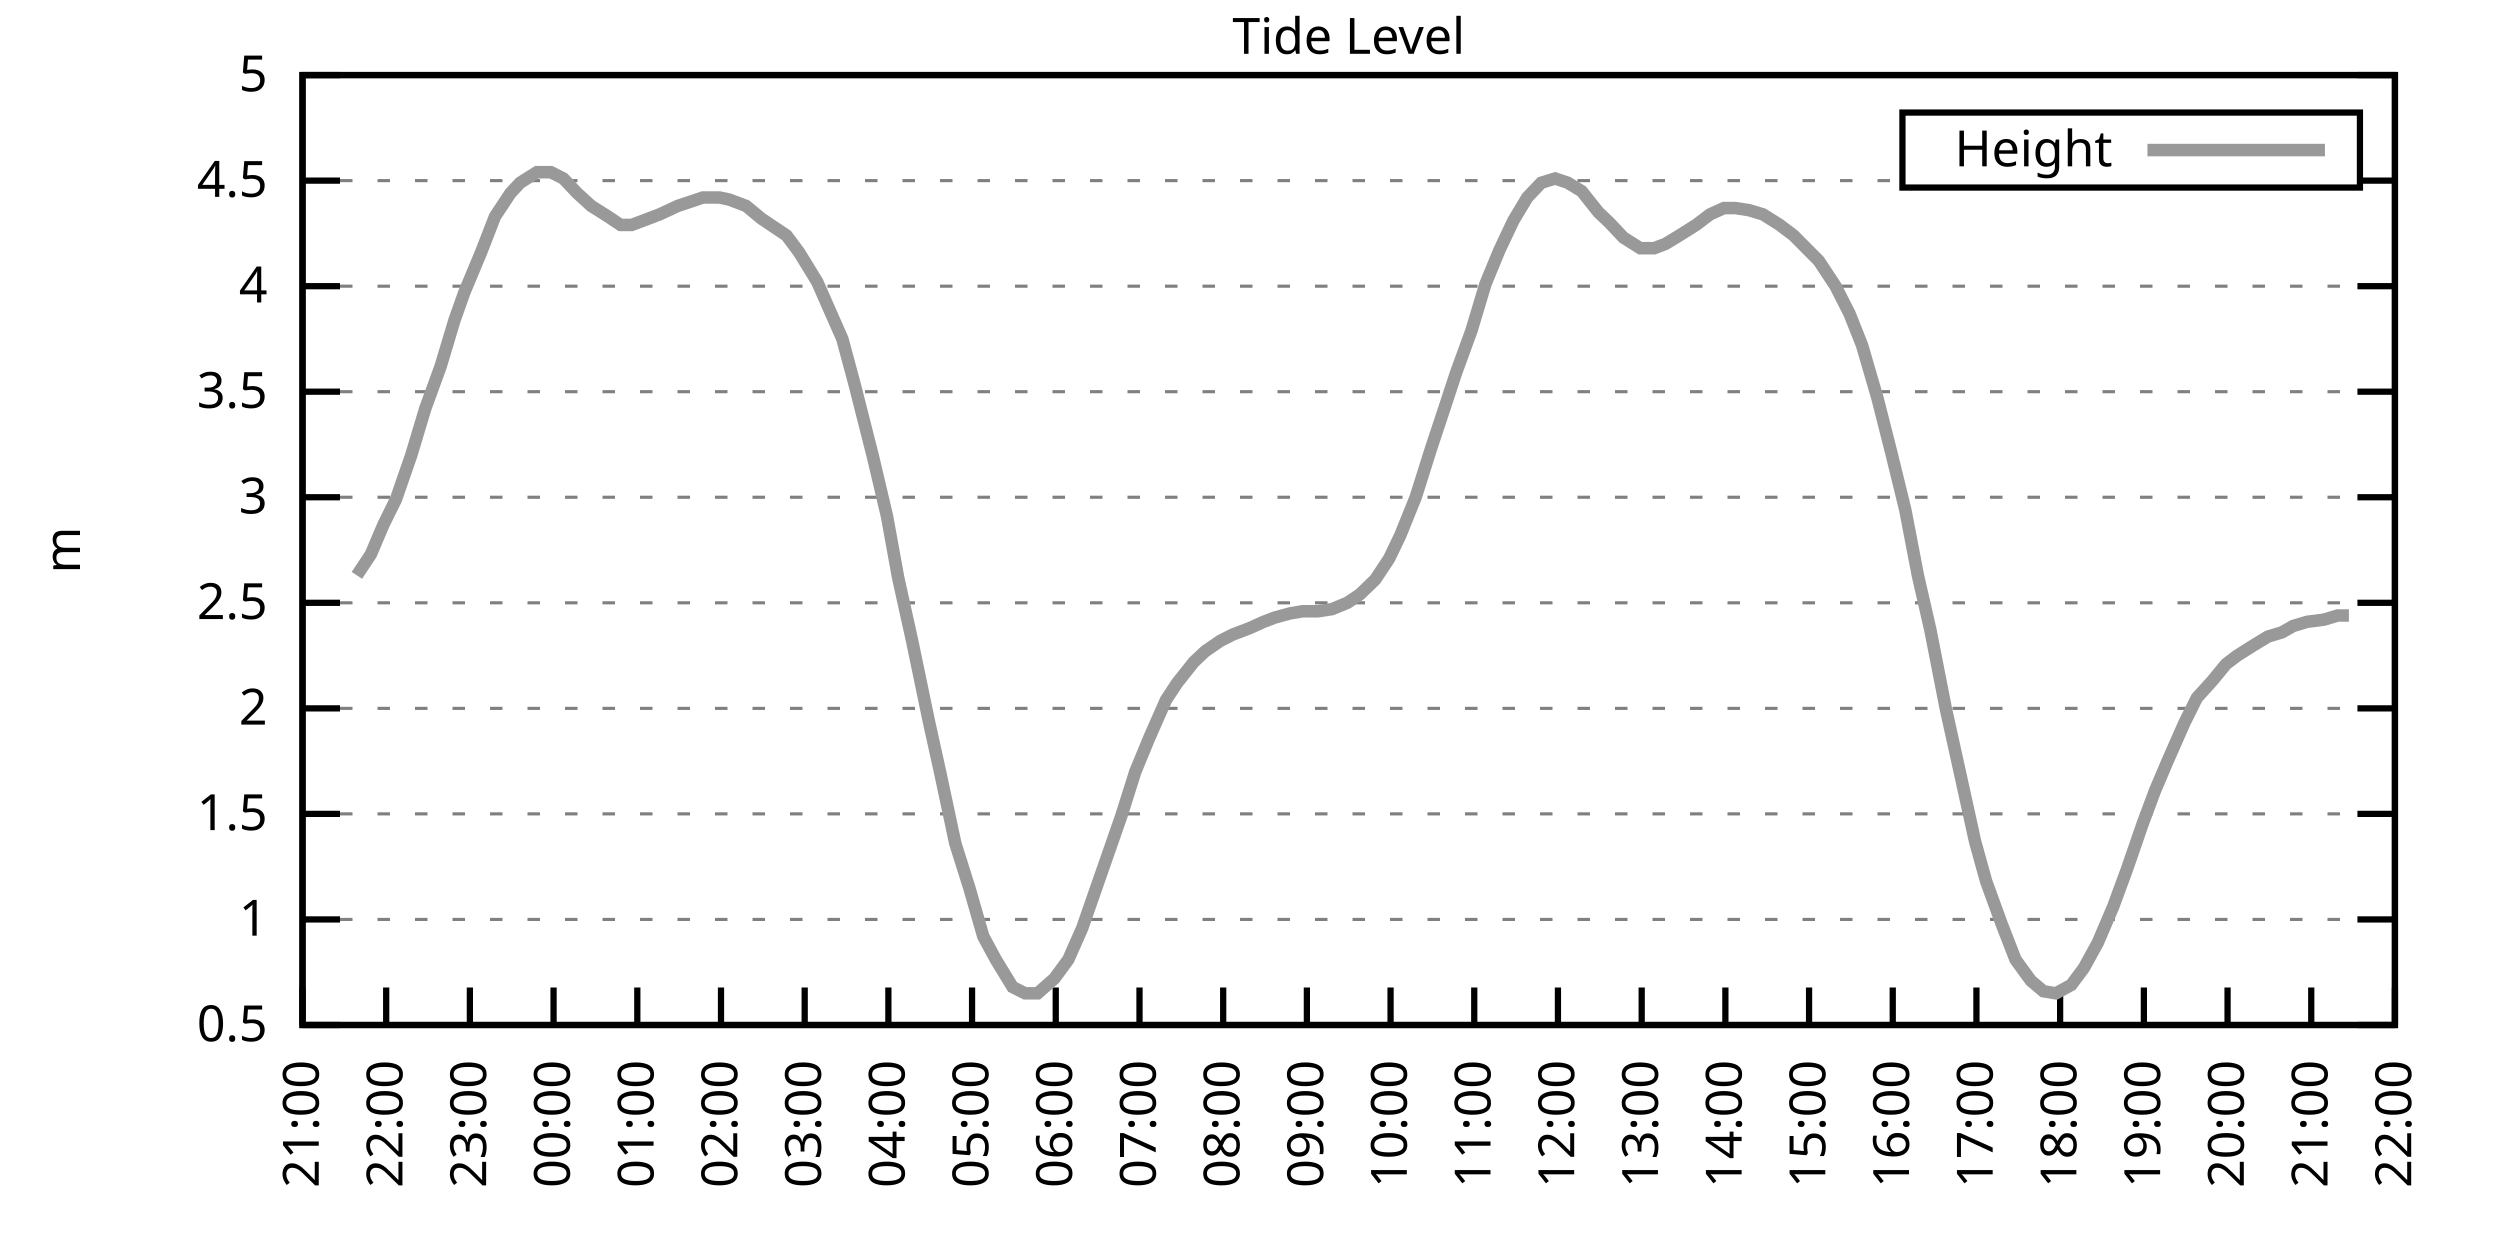
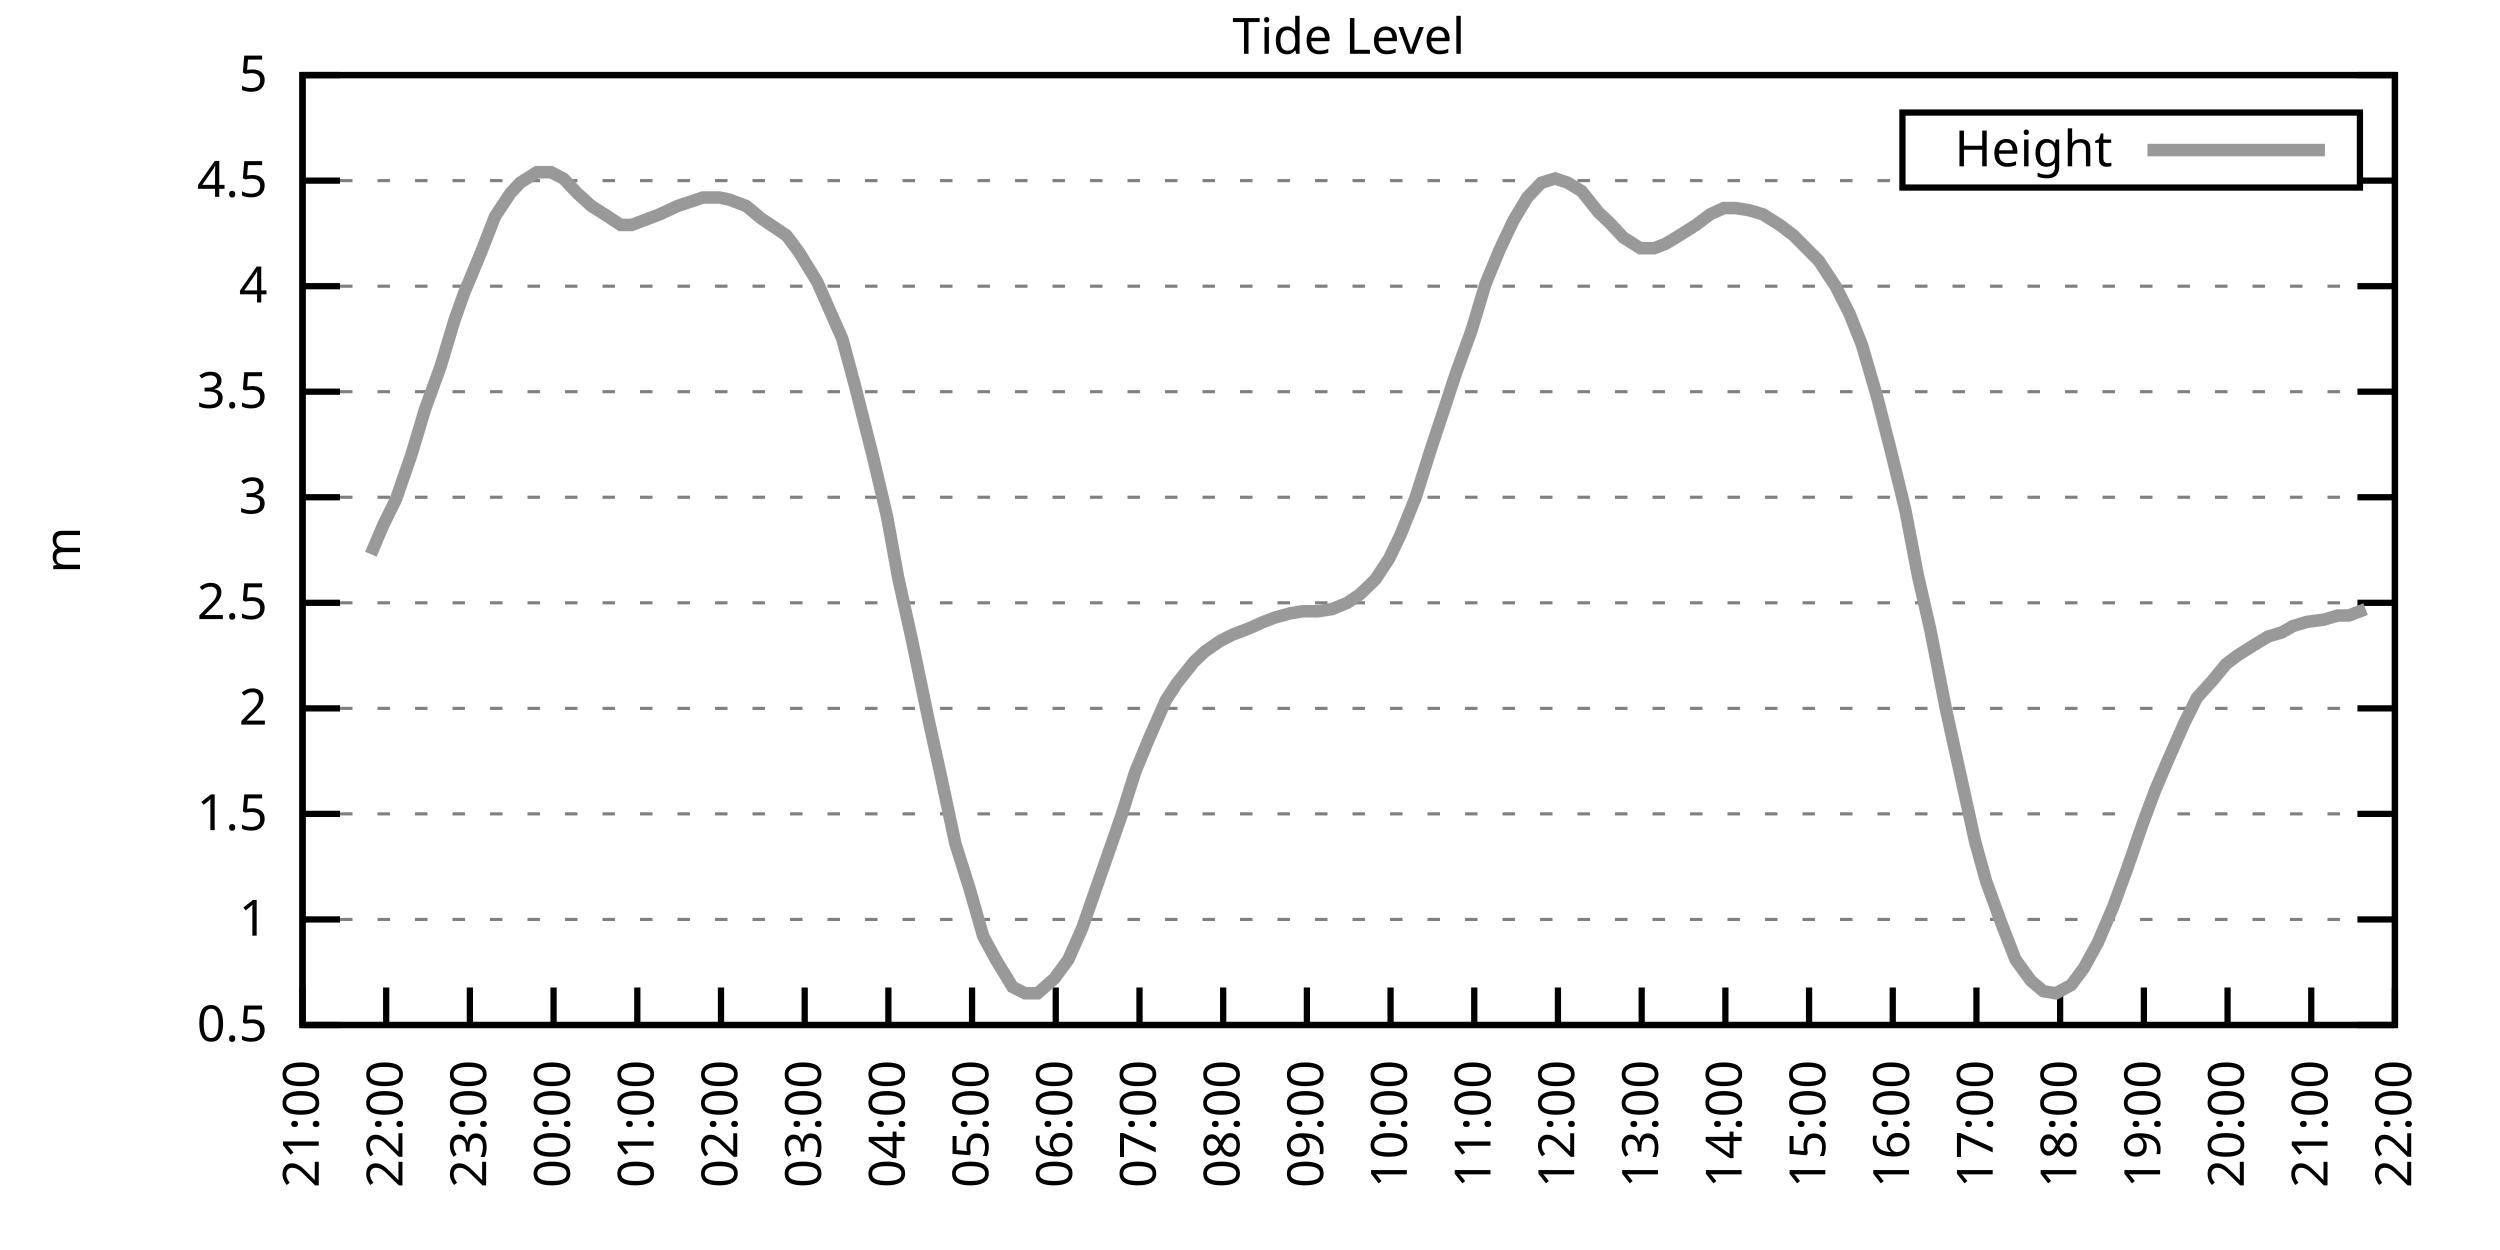
<svg xmlns="http://www.w3.org/2000/svg" xmlns:xlink="http://www.w3.org/1999/xlink" width="400" height="200" viewBox="0 0 400 200">
  <g id="gnuplot_canvas">
    <rect x="0" y="0" width="400" height="200" fill="none" />
    <defs>
      <circle id="gpDot" r="0.5" stroke-width="0.5" stroke="currentColor" />
      <path id="gpPt0" stroke-width="0.333" stroke="currentColor" d="M-1,0 h2 M0,-1 v2" />
      <path id="gpPt1" stroke-width="0.333" stroke="currentColor" d="M-1,-1 L1,1 M1,-1 L-1,1" />
      <path id="gpPt2" stroke-width="0.333" stroke="currentColor" d="M-1,0 L1,0 M0,-1 L0,1 M-1,-1 L1,1 M-1,1 L1,-1" />
      <rect id="gpPt3" stroke-width="0.333" stroke="currentColor" x="-1" y="-1" width="2" height="2" />
      <rect id="gpPt4" stroke-width="0.333" stroke="currentColor" fill="currentColor" x="-1" y="-1" width="2" height="2" />
      <circle id="gpPt5" stroke-width="0.333" stroke="currentColor" cx="0" cy="0" r="1" />
      <use xlink:href="#gpPt5" id="gpPt6" fill="currentColor" stroke="none" />
      <path id="gpPt7" stroke-width="0.333" stroke="currentColor" d="M0,-1.33 L-1.33,0.67 L1.33,0.67 z" />
      <use xlink:href="#gpPt7" id="gpPt8" fill="currentColor" stroke="none" />
      <use xlink:href="#gpPt7" id="gpPt9" stroke="currentColor" transform="rotate(180)" />
      <use xlink:href="#gpPt9" id="gpPt10" fill="currentColor" stroke="none" />
      <use xlink:href="#gpPt3" id="gpPt11" stroke="currentColor" transform="rotate(45)" />
      <use xlink:href="#gpPt11" id="gpPt12" fill="currentColor" stroke="none" />
      <path id="gpPt13" stroke-width="0.333" stroke="currentColor" d="M0,1.330 L1.265,0.411 L0.782,-1.067 L-0.782,-1.076 L-1.265,0.411 z" />
      <use xlink:href="#gpPt13" id="gpPt14" fill="currentColor" stroke="none" />
      <filter id="textbox" filterUnits="objectBoundingBox" x="0" y="0" height="1" width="1">
        <feFlood flood-color="white" flood-opacity="1" result="bgnd" />
        <feComposite in="SourceGraphic" in2="bgnd" operator="atop" />
      </filter>
      <filter id="greybox" filterUnits="objectBoundingBox" x="0" y="0" height="1" width="1">
        <feFlood flood-color="lightgrey" flood-opacity="1" result="grey" />
        <feComposite in="SourceGraphic" in2="grey" operator="atop" />
      </filter>
    </defs>
    <g fill="none" color="white" stroke="currentColor" stroke-width="1.00" stroke-linecap="butt" stroke-linejoin="miter">
</g>
    <g fill="none" color="black" stroke="currentColor" stroke-width="1.00" stroke-linecap="butt" stroke-linejoin="miter">
      <g stroke="none" shape-rendering="crispEdges">
        <polygon fill="rgb(255, 255, 255)" points="48.40,164.00 383.18,164.00 383.18,12.02 48.40,12.02 " />
      </g>
    </g>
    <g fill="none" color="black" stroke="currentColor" stroke-width="1.00" stroke-linecap="butt" stroke-linejoin="miter">
</g>
    <g fill="none" color="black" stroke="black" stroke-width="0.50" stroke-linecap="butt" stroke-linejoin="miter">
</g>
    <g fill="none" color="gray" stroke="currentColor" stroke-width="0.50" stroke-linecap="butt" stroke-linejoin="miter">
      <path stroke="gray" stroke-dasharray="2,4" class="gridline" d="M48.40,164.00 L383.19,164.00  " />
    </g>
    <g fill="none" color="gray" stroke="gray" stroke-width="1.00" stroke-linecap="butt" stroke-linejoin="miter">
</g>
    <g fill="none" color="black" stroke="currentColor" stroke-width="1.00" stroke-linecap="butt" stroke-linejoin="miter">
      <path stroke="black" d="M48.40,164.00 L54.40,164.00 M383.19,164.00 L377.19,164.00  " />
      <g transform="translate(42.80,166.60)" stroke="none" fill="black" font-family="Sans" font-size="8.00" text-anchor="end">
        <text>
          <tspan font-family="Sans"> 0.5</tspan>
        </text>
      </g>
    </g>
    <g fill="none" color="black" stroke="currentColor" stroke-width="1.00" stroke-linecap="butt" stroke-linejoin="miter">
</g>
    <g fill="none" color="black" stroke="black" stroke-width="0.50" stroke-linecap="butt" stroke-linejoin="miter">
</g>
    <g fill="none" color="gray" stroke="currentColor" stroke-width="0.50" stroke-linecap="butt" stroke-linejoin="miter">
      <path stroke="gray" stroke-dasharray="2,4" class="gridline" d="M48.40,147.11 L383.19,147.11  " />
    </g>
    <g fill="none" color="gray" stroke="gray" stroke-width="1.00" stroke-linecap="butt" stroke-linejoin="miter">
</g>
    <g fill="none" color="black" stroke="currentColor" stroke-width="1.00" stroke-linecap="butt" stroke-linejoin="miter">
      <path stroke="black" d="M48.40,147.11 L54.40,147.11 M383.19,147.11 L377.19,147.11  " />
      <g transform="translate(42.80,149.71)" stroke="none" fill="black" font-family="Sans" font-size="8.00" text-anchor="end">
        <text>
          <tspan font-family="Sans"> 1</tspan>
        </text>
      </g>
    </g>
    <g fill="none" color="black" stroke="currentColor" stroke-width="1.00" stroke-linecap="butt" stroke-linejoin="miter">
</g>
    <g fill="none" color="black" stroke="black" stroke-width="0.50" stroke-linecap="butt" stroke-linejoin="miter">
</g>
    <g fill="none" color="gray" stroke="currentColor" stroke-width="0.50" stroke-linecap="butt" stroke-linejoin="miter">
      <path stroke="gray" stroke-dasharray="2,4" class="gridline" d="M48.40,130.22 L383.19,130.22  " />
    </g>
    <g fill="none" color="gray" stroke="gray" stroke-width="1.00" stroke-linecap="butt" stroke-linejoin="miter">
</g>
    <g fill="none" color="black" stroke="currentColor" stroke-width="1.00" stroke-linecap="butt" stroke-linejoin="miter">
      <path stroke="black" d="M48.40,130.22 L54.40,130.22 M383.19,130.22 L377.19,130.22  " />
      <g transform="translate(42.80,132.82)" stroke="none" fill="black" font-family="Sans" font-size="8.00" text-anchor="end">
        <text>
          <tspan font-family="Sans"> 1.5</tspan>
        </text>
      </g>
    </g>
    <g fill="none" color="black" stroke="currentColor" stroke-width="1.00" stroke-linecap="butt" stroke-linejoin="miter">
</g>
    <g fill="none" color="black" stroke="black" stroke-width="0.50" stroke-linecap="butt" stroke-linejoin="miter">
</g>
    <g fill="none" color="gray" stroke="currentColor" stroke-width="0.50" stroke-linecap="butt" stroke-linejoin="miter">
      <path stroke="gray" stroke-dasharray="2,4" class="gridline" d="M48.40,113.34 L383.19,113.34  " />
    </g>
    <g fill="none" color="gray" stroke="gray" stroke-width="1.00" stroke-linecap="butt" stroke-linejoin="miter">
</g>
    <g fill="none" color="black" stroke="currentColor" stroke-width="1.00" stroke-linecap="butt" stroke-linejoin="miter">
      <path stroke="black" d="M48.40,113.34 L54.40,113.34 M383.19,113.34 L377.19,113.34  " />
      <g transform="translate(42.80,115.94)" stroke="none" fill="black" font-family="Sans" font-size="8.00" text-anchor="end">
        <text>
          <tspan font-family="Sans"> 2</tspan>
        </text>
      </g>
    </g>
    <g fill="none" color="black" stroke="currentColor" stroke-width="1.00" stroke-linecap="butt" stroke-linejoin="miter">
</g>
    <g fill="none" color="black" stroke="black" stroke-width="0.50" stroke-linecap="butt" stroke-linejoin="miter">
</g>
    <g fill="none" color="gray" stroke="currentColor" stroke-width="0.50" stroke-linecap="butt" stroke-linejoin="miter">
      <path stroke="gray" stroke-dasharray="2,4" class="gridline" d="M48.40,96.45 L383.19,96.45  " />
    </g>
    <g fill="none" color="gray" stroke="gray" stroke-width="1.00" stroke-linecap="butt" stroke-linejoin="miter">
</g>
    <g fill="none" color="black" stroke="currentColor" stroke-width="1.00" stroke-linecap="butt" stroke-linejoin="miter">
      <path stroke="black" d="M48.40,96.45 L54.40,96.45 M383.19,96.45 L377.19,96.45  " />
      <g transform="translate(42.80,99.05)" stroke="none" fill="black" font-family="Sans" font-size="8.00" text-anchor="end">
        <text>
          <tspan font-family="Sans"> 2.5</tspan>
        </text>
      </g>
    </g>
    <g fill="none" color="black" stroke="currentColor" stroke-width="1.00" stroke-linecap="butt" stroke-linejoin="miter">
</g>
    <g fill="none" color="black" stroke="black" stroke-width="0.50" stroke-linecap="butt" stroke-linejoin="miter">
</g>
    <g fill="none" color="gray" stroke="currentColor" stroke-width="0.50" stroke-linecap="butt" stroke-linejoin="miter">
      <path stroke="gray" stroke-dasharray="2,4" class="gridline" d="M48.40,79.56 L383.19,79.56  " />
    </g>
    <g fill="none" color="gray" stroke="gray" stroke-width="1.00" stroke-linecap="butt" stroke-linejoin="miter">
</g>
    <g fill="none" color="black" stroke="currentColor" stroke-width="1.00" stroke-linecap="butt" stroke-linejoin="miter">
      <path stroke="black" d="M48.40,79.56 L54.40,79.56 M383.19,79.56 L377.19,79.56  " />
      <g transform="translate(42.80,82.16)" stroke="none" fill="black" font-family="Sans" font-size="8.00" text-anchor="end">
        <text>
          <tspan font-family="Sans"> 3</tspan>
        </text>
      </g>
    </g>
    <g fill="none" color="black" stroke="currentColor" stroke-width="1.00" stroke-linecap="butt" stroke-linejoin="miter">
</g>
    <g fill="none" color="black" stroke="black" stroke-width="0.50" stroke-linecap="butt" stroke-linejoin="miter">
</g>
    <g fill="none" color="gray" stroke="currentColor" stroke-width="0.50" stroke-linecap="butt" stroke-linejoin="miter">
      <path stroke="gray" stroke-dasharray="2,4" class="gridline" d="M48.40,62.67 L383.19,62.67  " />
    </g>
    <g fill="none" color="gray" stroke="gray" stroke-width="1.00" stroke-linecap="butt" stroke-linejoin="miter">
</g>
    <g fill="none" color="black" stroke="currentColor" stroke-width="1.00" stroke-linecap="butt" stroke-linejoin="miter">
      <path stroke="black" d="M48.40,62.67 L54.40,62.67 M383.19,62.67 L377.19,62.67  " />
      <g transform="translate(42.80,65.27)" stroke="none" fill="black" font-family="Sans" font-size="8.00" text-anchor="end">
        <text>
          <tspan font-family="Sans"> 3.5</tspan>
        </text>
      </g>
    </g>
    <g fill="none" color="black" stroke="currentColor" stroke-width="1.00" stroke-linecap="butt" stroke-linejoin="miter">
</g>
    <g fill="none" color="black" stroke="black" stroke-width="0.50" stroke-linecap="butt" stroke-linejoin="miter">
</g>
    <g fill="none" color="gray" stroke="currentColor" stroke-width="0.50" stroke-linecap="butt" stroke-linejoin="miter">
      <path stroke="gray" stroke-dasharray="2,4" class="gridline" d="M48.40,45.79 L383.19,45.79  " />
    </g>
    <g fill="none" color="gray" stroke="gray" stroke-width="1.00" stroke-linecap="butt" stroke-linejoin="miter">
</g>
    <g fill="none" color="black" stroke="currentColor" stroke-width="1.00" stroke-linecap="butt" stroke-linejoin="miter">
      <path stroke="black" d="M48.40,45.79 L54.40,45.79 M383.19,45.79 L377.19,45.79  " />
      <g transform="translate(42.80,48.39)" stroke="none" fill="black" font-family="Sans" font-size="8.00" text-anchor="end">
        <text>
          <tspan font-family="Sans"> 4</tspan>
        </text>
      </g>
    </g>
    <g fill="none" color="black" stroke="currentColor" stroke-width="1.00" stroke-linecap="butt" stroke-linejoin="miter">
</g>
    <g fill="none" color="black" stroke="black" stroke-width="0.50" stroke-linecap="butt" stroke-linejoin="miter">
</g>
    <g fill="none" color="gray" stroke="currentColor" stroke-width="0.50" stroke-linecap="butt" stroke-linejoin="miter">
      <path stroke="gray" stroke-dasharray="2,4" class="gridline" d="M48.40,28.90 L304.39,28.90 M377.59,28.90 L383.19,28.90  " />
    </g>
    <g fill="none" color="gray" stroke="gray" stroke-width="1.00" stroke-linecap="butt" stroke-linejoin="miter">
</g>
    <g fill="none" color="black" stroke="currentColor" stroke-width="1.00" stroke-linecap="butt" stroke-linejoin="miter">
      <path stroke="black" d="M48.40,28.90 L54.40,28.90 M383.19,28.90 L377.19,28.90  " />
      <g transform="translate(42.80,31.50)" stroke="none" fill="black" font-family="Sans" font-size="8.00" text-anchor="end">
        <text>
          <tspan font-family="Sans"> 4.5</tspan>
        </text>
      </g>
    </g>
    <g fill="none" color="black" stroke="currentColor" stroke-width="1.00" stroke-linecap="butt" stroke-linejoin="miter">
</g>
    <g fill="none" color="black" stroke="black" stroke-width="0.50" stroke-linecap="butt" stroke-linejoin="miter">
</g>
    <g fill="none" color="gray" stroke="currentColor" stroke-width="0.50" stroke-linecap="butt" stroke-linejoin="miter">
      <path stroke="gray" stroke-dasharray="2,4" class="gridline" d="M48.40,12.01 L383.19,12.01  " />
    </g>
    <g fill="none" color="gray" stroke="gray" stroke-width="1.00" stroke-linecap="butt" stroke-linejoin="miter">
</g>
    <g fill="none" color="black" stroke="currentColor" stroke-width="1.00" stroke-linecap="butt" stroke-linejoin="miter">
      <path stroke="black" d="M48.40,12.01 L54.40,12.01 M383.19,12.01 L377.19,12.01  " />
      <g transform="translate(42.80,14.61)" stroke="none" fill="black" font-family="Sans" font-size="8.00" text-anchor="end">
        <text>
          <tspan font-family="Sans"> 5</tspan>
        </text>
      </g>
    </g>
    <g fill="none" color="black" stroke="currentColor" stroke-width="1.00" stroke-linecap="butt" stroke-linejoin="miter">
      <path stroke="black" d="M48.40,164.00 L48.40,158.00  " />
      <g transform="translate(51.00,169.60) rotate(270.00)" stroke="none" fill="black" font-family="Sans" font-size="8.00" text-anchor="end">
        <text>
          <tspan font-family="Sans">21:00</tspan>
        </text>
      </g>
    </g>
    <g fill="none" color="black" stroke="currentColor" stroke-width="1.00" stroke-linecap="butt" stroke-linejoin="miter">
      <path stroke="black" d="M61.79,164.00 L61.79,158.00  " />
      <g transform="translate(64.39,169.60) rotate(270.00)" stroke="none" fill="black" font-family="Sans" font-size="8.00" text-anchor="end">
        <text>
          <tspan font-family="Sans">22:00</tspan>
        </text>
      </g>
    </g>
    <g fill="none" color="black" stroke="currentColor" stroke-width="1.00" stroke-linecap="butt" stroke-linejoin="miter">
      <path stroke="black" d="M75.18,164.00 L75.18,158.00  " />
      <g transform="translate(77.78,169.60) rotate(270.00)" stroke="none" fill="black" font-family="Sans" font-size="8.00" text-anchor="end">
        <text>
          <tspan font-family="Sans">23:00</tspan>
        </text>
      </g>
    </g>
    <g fill="none" color="black" stroke="currentColor" stroke-width="1.00" stroke-linecap="butt" stroke-linejoin="miter">
      <path stroke="black" d="M88.57,164.00 L88.57,158.00  " />
      <g transform="translate(91.17,169.60) rotate(270.00)" stroke="none" fill="black" font-family="Sans" font-size="8.00" text-anchor="end">
        <text>
          <tspan font-family="Sans">00:00</tspan>
        </text>
      </g>
    </g>
    <g fill="none" color="black" stroke="currentColor" stroke-width="1.00" stroke-linecap="butt" stroke-linejoin="miter">
      <path stroke="black" d="M101.97,164.00 L101.97,158.00  " />
      <g transform="translate(104.57,169.60) rotate(270.00)" stroke="none" fill="black" font-family="Sans" font-size="8.00" text-anchor="end">
        <text>
          <tspan font-family="Sans">01:00</tspan>
        </text>
      </g>
    </g>
    <g fill="none" color="black" stroke="currentColor" stroke-width="1.00" stroke-linecap="butt" stroke-linejoin="miter">
      <path stroke="black" d="M115.36,164.00 L115.36,158.00  " />
      <g transform="translate(117.96,169.60) rotate(270.00)" stroke="none" fill="black" font-family="Sans" font-size="8.00" text-anchor="end">
        <text>
          <tspan font-family="Sans">02:00</tspan>
        </text>
      </g>
    </g>
    <g fill="none" color="black" stroke="currentColor" stroke-width="1.00" stroke-linecap="butt" stroke-linejoin="miter">
      <path stroke="black" d="M128.75,164.00 L128.75,158.00  " />
      <g transform="translate(131.35,169.60) rotate(270.00)" stroke="none" fill="black" font-family="Sans" font-size="8.00" text-anchor="end">
        <text>
          <tspan font-family="Sans">03:00</tspan>
        </text>
      </g>
    </g>
    <g fill="none" color="black" stroke="currentColor" stroke-width="1.00" stroke-linecap="butt" stroke-linejoin="miter">
      <path stroke="black" d="M142.14,164.00 L142.14,158.00  " />
      <g transform="translate(144.74,169.60) rotate(270.00)" stroke="none" fill="black" font-family="Sans" font-size="8.00" text-anchor="end">
        <text>
          <tspan font-family="Sans">04:00</tspan>
        </text>
      </g>
    </g>
    <g fill="none" color="black" stroke="currentColor" stroke-width="1.00" stroke-linecap="butt" stroke-linejoin="miter">
      <path stroke="black" d="M155.53,164.00 L155.53,158.00  " />
      <g transform="translate(158.13,169.60) rotate(270.00)" stroke="none" fill="black" font-family="Sans" font-size="8.00" text-anchor="end">
        <text>
          <tspan font-family="Sans">05:00</tspan>
        </text>
      </g>
    </g>
    <g fill="none" color="black" stroke="currentColor" stroke-width="1.00" stroke-linecap="butt" stroke-linejoin="miter">
      <path stroke="black" d="M168.92,164.00 L168.92,158.00  " />
      <g transform="translate(171.52,169.60) rotate(270.00)" stroke="none" fill="black" font-family="Sans" font-size="8.00" text-anchor="end">
        <text>
          <tspan font-family="Sans">06:00</tspan>
        </text>
      </g>
    </g>
    <g fill="none" color="black" stroke="currentColor" stroke-width="1.00" stroke-linecap="butt" stroke-linejoin="miter">
      <path stroke="black" d="M182.32,164.00 L182.32,158.00  " />
      <g transform="translate(184.92,169.60) rotate(270.00)" stroke="none" fill="black" font-family="Sans" font-size="8.00" text-anchor="end">
        <text>
          <tspan font-family="Sans">07:00</tspan>
        </text>
      </g>
    </g>
    <g fill="none" color="black" stroke="currentColor" stroke-width="1.00" stroke-linecap="butt" stroke-linejoin="miter">
      <path stroke="black" d="M195.71,164.00 L195.71,158.00  " />
      <g transform="translate(198.31,169.60) rotate(270.00)" stroke="none" fill="black" font-family="Sans" font-size="8.00" text-anchor="end">
        <text>
          <tspan font-family="Sans">08:00</tspan>
        </text>
      </g>
    </g>
    <g fill="none" color="black" stroke="currentColor" stroke-width="1.00" stroke-linecap="butt" stroke-linejoin="miter">
      <path stroke="black" d="M209.10,164.00 L209.10,158.00  " />
      <g transform="translate(211.70,169.60) rotate(270.00)" stroke="none" fill="black" font-family="Sans" font-size="8.00" text-anchor="end">
        <text>
          <tspan font-family="Sans">09:00</tspan>
        </text>
      </g>
    </g>
    <g fill="none" color="black" stroke="currentColor" stroke-width="1.00" stroke-linecap="butt" stroke-linejoin="miter">
      <path stroke="black" d="M222.49,164.00 L222.49,158.00  " />
      <g transform="translate(225.09,169.60) rotate(270.00)" stroke="none" fill="black" font-family="Sans" font-size="8.00" text-anchor="end">
        <text>
          <tspan font-family="Sans">10:00</tspan>
        </text>
      </g>
    </g>
    <g fill="none" color="black" stroke="currentColor" stroke-width="1.00" stroke-linecap="butt" stroke-linejoin="miter">
      <path stroke="black" d="M235.88,164.00 L235.88,158.00  " />
      <g transform="translate(238.48,169.60) rotate(270.00)" stroke="none" fill="black" font-family="Sans" font-size="8.00" text-anchor="end">
        <text>
          <tspan font-family="Sans">11:00</tspan>
        </text>
      </g>
    </g>
    <g fill="none" color="black" stroke="currentColor" stroke-width="1.00" stroke-linecap="butt" stroke-linejoin="miter">
      <path stroke="black" d="M249.27,164.00 L249.27,158.00  " />
      <g transform="translate(251.87,169.60) rotate(270.00)" stroke="none" fill="black" font-family="Sans" font-size="8.00" text-anchor="end">
        <text>
          <tspan font-family="Sans">12:00</tspan>
        </text>
      </g>
    </g>
    <g fill="none" color="black" stroke="currentColor" stroke-width="1.00" stroke-linecap="butt" stroke-linejoin="miter">
      <path stroke="black" d="M262.67,164.00 L262.67,158.00  " />
      <g transform="translate(265.27,169.60) rotate(270.00)" stroke="none" fill="black" font-family="Sans" font-size="8.00" text-anchor="end">
        <text>
          <tspan font-family="Sans">13:00</tspan>
        </text>
      </g>
    </g>
    <g fill="none" color="black" stroke="currentColor" stroke-width="1.00" stroke-linecap="butt" stroke-linejoin="miter">
      <path stroke="black" d="M276.06,164.00 L276.06,158.00  " />
      <g transform="translate(278.66,169.60) rotate(270.00)" stroke="none" fill="black" font-family="Sans" font-size="8.00" text-anchor="end">
        <text>
          <tspan font-family="Sans">14:00</tspan>
        </text>
      </g>
    </g>
    <g fill="none" color="black" stroke="currentColor" stroke-width="1.00" stroke-linecap="butt" stroke-linejoin="miter">
      <path stroke="black" d="M289.45,164.00 L289.45,158.00  " />
      <g transform="translate(292.05,169.60) rotate(270.00)" stroke="none" fill="black" font-family="Sans" font-size="8.00" text-anchor="end">
        <text>
          <tspan font-family="Sans">15:00</tspan>
        </text>
      </g>
    </g>
    <g fill="none" color="black" stroke="currentColor" stroke-width="1.00" stroke-linecap="butt" stroke-linejoin="miter">
      <path stroke="black" d="M302.84,164.00 L302.84,158.00  " />
      <g transform="translate(305.44,169.60) rotate(270.00)" stroke="none" fill="black" font-family="Sans" font-size="8.00" text-anchor="end">
        <text>
          <tspan font-family="Sans">16:00</tspan>
        </text>
      </g>
    </g>
    <g fill="none" color="black" stroke="currentColor" stroke-width="1.00" stroke-linecap="butt" stroke-linejoin="miter">
      <path stroke="black" d="M316.23,164.00 L316.23,158.00  " />
      <g transform="translate(318.83,169.60) rotate(270.00)" stroke="none" fill="black" font-family="Sans" font-size="8.00" text-anchor="end">
        <text>
          <tspan font-family="Sans">17:00</tspan>
        </text>
      </g>
    </g>
    <g fill="none" color="black" stroke="currentColor" stroke-width="1.00" stroke-linecap="butt" stroke-linejoin="miter">
      <path stroke="black" d="M329.62,164.00 L329.62,158.00  " />
      <g transform="translate(332.22,169.60) rotate(270.00)" stroke="none" fill="black" font-family="Sans" font-size="8.00" text-anchor="end">
        <text>
          <tspan font-family="Sans">18:00</tspan>
        </text>
      </g>
    </g>
    <g fill="none" color="black" stroke="currentColor" stroke-width="1.00" stroke-linecap="butt" stroke-linejoin="miter">
      <path stroke="black" d="M343.02,164.00 L343.02,158.00  " />
      <g transform="translate(345.62,169.60) rotate(270.00)" stroke="none" fill="black" font-family="Sans" font-size="8.00" text-anchor="end">
        <text>
          <tspan font-family="Sans">19:00</tspan>
        </text>
      </g>
    </g>
    <g fill="none" color="black" stroke="currentColor" stroke-width="1.00" stroke-linecap="butt" stroke-linejoin="miter">
      <path stroke="black" d="M356.41,164.00 L356.41,158.00  " />
      <g transform="translate(359.01,169.60) rotate(270.00)" stroke="none" fill="black" font-family="Sans" font-size="8.00" text-anchor="end">
        <text>
          <tspan font-family="Sans">20:00</tspan>
        </text>
      </g>
    </g>
    <g fill="none" color="black" stroke="currentColor" stroke-width="1.00" stroke-linecap="butt" stroke-linejoin="miter">
      <path stroke="black" d="M369.80,164.00 L369.80,158.00  " />
      <g transform="translate(372.40,169.60) rotate(270.00)" stroke="none" fill="black" font-family="Sans" font-size="8.00" text-anchor="end">
        <text>
          <tspan font-family="Sans">21:00</tspan>
        </text>
      </g>
    </g>
    <g fill="none" color="black" stroke="currentColor" stroke-width="1.00" stroke-linecap="butt" stroke-linejoin="miter">
      <path stroke="black" d="M383.19,164.00 L383.19,158.00  " />
      <g transform="translate(385.79,169.60) rotate(270.00)" stroke="none" fill="black" font-family="Sans" font-size="8.00" text-anchor="end">
        <text>
          <tspan font-family="Sans">22:00</tspan>
        </text>
      </g>
    </g>
    <g fill="none" color="black" stroke="currentColor" stroke-width="1.00" stroke-linecap="butt" stroke-linejoin="miter">
</g>
    <g fill="none" color="black" stroke="currentColor" stroke-width="1.00" stroke-linecap="butt" stroke-linejoin="miter">
      <path stroke="black" d="M48.40,12.01 L48.40,164.00 L383.19,164.00 L383.19,12.01 L48.40,12.01 Z  " />
    </g>
    <g fill="none" color="black" stroke="currentColor" stroke-width="1.00" stroke-linecap="butt" stroke-linejoin="miter">
</g>
    <g fill="none" color="black" stroke="currentColor" stroke-width="1.00" stroke-linecap="butt" stroke-linejoin="miter">
      <path stroke="black" d="M304.39,30.01 L304.39,18.01 L377.59,18.01 L377.59,30.01 L304.39,30.01 Z  " />
    </g>
    <g id="Tide_level_plot_1">
      <g fill="none" color="white" stroke="black" stroke-width="2.00" stroke-linecap="butt" stroke-linejoin="miter">
</g>
      <g fill="none" color="black" stroke="currentColor" stroke-width="2.00" stroke-linecap="butt" stroke-linejoin="miter">
        <g transform="translate(337.99,26.61)" stroke="none" fill="black" font-family="Sans" font-size="8.00" text-anchor="end">
          <text>
            <tspan font-family="Sans">Height</tspan>
          </text>
        </g>
      </g>
      <g fill="none" color="black" stroke="currentColor" stroke-width="2.00" stroke-linecap="butt" stroke-linejoin="miter">
-         <path stroke="rgb(153, 153, 153)" d="M343.59,24.01 L371.99,24.01 M57.10,92.06 L59.34,88.68 L61.35,83.95 L63.35,79.90 L65.81,72.81 L68.04,65.38   L70.50,58.62 L72.73,51.19 L74.29,46.80 L76.97,40.38 L79.20,34.64 L81.66,30.92 L83.22,29.24 L85.90,27.55   L88.13,27.55 L90.14,28.56 L92.37,30.92 L94.60,32.95 L97.28,34.64 L99.29,35.99 L101.07,35.99 L103.75,34.98   L105.54,34.30 L108.44,32.95 L110.45,32.28 L112.46,31.60 L115.13,31.60 L116.70,31.94 L119.38,32.95 L121.83,34.98   L123.84,36.33 L125.85,37.68 L127.86,40.38 L130.76,45.11 L132.99,50.18 L134.78,54.23 L136.78,61.66 L139.69,73.14   L141.92,82.60 L143.70,92.40 L145.94,102.53 L148.61,115.36 L150.40,123.47 L152.85,134.95 L155.09,142.05 L157.32,149.81   L159.33,153.53 L162.01,157.92 L164.01,158.93 L166.02,158.93 L168.70,156.57 L170.93,153.53 L173.17,148.46 L175.40,142.05   L177.41,136.30 L179.41,130.56 L181.65,123.47 L183.88,118.07 L186.56,111.99 L188.34,109.28 L191.02,105.91 L192.81,104.22   L195.26,102.53 L197.27,101.52 L199.95,100.50 L202.18,99.49 L203.97,98.81 L206.42,98.14 L208.43,97.80 L210.88,97.80   L213.12,97.46 L215.57,96.45 L217.58,95.10 L220.04,92.73 L222.27,89.36 L224.05,85.64 L226.51,79.56 L228.96,71.79   L231.20,65.04 L232.98,59.63 L235.44,52.88 L237.67,45.45 L239.90,40.04 L242.13,35.32 L244.36,31.60 L246.60,29.24   L248.83,28.56 L250.84,29.24 L253.07,30.59 L255.75,33.96 L257.53,35.65 L259.76,38.02 L262.44,39.71 L264.67,39.71   L266.46,39.03 L268.69,37.68 L271.37,35.99 L273.60,34.30 L275.83,33.29 L277.62,33.29 L279.85,33.63 L282.08,34.30   L284.76,35.99 L286.99,37.68 L289.00,39.71 L291.01,41.73 L293.69,45.79 L295.92,50.18 L297.93,55.24 L300.39,63.69   L302.62,72.47 L304.85,81.59 L306.86,92.06 L308.87,100.84 L311.32,113.34 L313.78,124.48 L316.01,134.62 L317.79,141.03   L320.25,147.79 L322.48,153.53 L324.94,156.91 L326.95,158.60 L328.95,158.93 L331.41,157.58 L333.42,154.88 L335.65,150.83   L338.10,145.09 L340.34,139.01 L342.79,131.91 L344.80,126.51 L346.81,121.78 L349.49,115.70 L351.50,111.65 L353.95,108.95   L356.18,106.24 L357.97,104.89 L360.65,103.20 L362.88,101.85 L365.11,101.18 L366.90,100.16 L369.13,99.49 L371.81,99.15   L374.04,98.48 L375.82,98.48  " />
+         <path stroke="rgb(153, 153, 153)" d="M343.59,24.01 L371.99,24.01 M59.34,88.68 L61.35,83.95 L63.35,79.90 L65.81,72.81 L68.04,65.38 L70.50,58.62   L72.73,51.19 L74.29,46.80 L76.97,40.38 L79.20,34.64 L81.66,30.92 L83.22,29.24 L85.90,27.55 L88.13,27.55   L90.14,28.56 L92.37,30.92 L94.60,32.95 L97.28,34.64 L99.29,35.99 L101.07,35.99 L103.75,34.98 L105.54,34.30   L108.44,32.95 L110.45,32.28 L112.46,31.60 L115.13,31.60 L116.70,31.94 L119.38,32.95 L121.83,34.98 L123.84,36.33   L125.85,37.68 L127.86,40.38 L130.76,45.11 L132.99,50.18 L134.78,54.23 L136.78,61.66 L139.69,73.14 L141.92,82.60   L143.70,92.40 L145.94,102.53 L148.61,115.36 L150.40,123.47 L152.85,134.95 L155.09,142.05 L157.32,149.81 L159.33,153.53   L162.01,157.92 L164.01,158.93 L166.02,158.93 L168.70,156.57 L170.93,153.53 L173.17,148.46 L175.40,142.05 L177.41,136.30   L179.41,130.56 L181.65,123.47 L183.88,118.07 L186.56,111.99 L188.34,109.28 L191.02,105.91 L192.81,104.22 L195.26,102.53   L197.27,101.52 L199.95,100.50 L202.18,99.49 L203.97,98.81 L206.42,98.14 L208.43,97.80 L210.88,97.80 L213.12,97.46   L215.57,96.45 L217.58,95.10 L220.04,92.73 L222.27,89.36 L224.05,85.64 L226.51,79.56 L228.96,71.79 L231.20,65.04   L232.98,59.63 L235.44,52.88 L237.67,45.45 L239.90,40.04 L242.13,35.32 L244.36,31.60 L246.60,29.24 L248.83,28.56   L250.84,29.24 L253.07,30.59 L255.75,33.96 L257.53,35.65 L259.76,38.02 L262.44,39.71 L264.67,39.71 L266.46,39.03   L268.69,37.68 L271.37,35.99 L273.60,34.30 L275.83,33.29 L277.62,33.29 L279.85,33.63 L282.08,34.30 L284.76,35.99   L286.99,37.68 L289.00,39.71 L291.01,41.73 L293.69,45.79 L295.92,50.18 L297.93,55.24 L300.39,63.69 L302.62,72.47   L304.85,81.59 L306.86,92.06 L308.87,100.84 L311.32,113.34 L313.78,124.48 L316.01,134.62 L317.79,141.03 L320.25,147.79   L322.48,153.53 L324.94,156.91 L326.95,158.60 L328.95,158.93 L331.41,157.58 L333.42,154.88 L335.65,150.83 L338.10,145.09   L340.34,139.01 L342.79,131.91 L344.80,126.51 L346.81,121.78 L349.49,115.70 L351.50,111.65 L353.95,108.95 L356.18,106.24   L357.97,104.89 L360.65,103.20 L362.88,101.85 L365.11,101.18 L366.90,100.16 L369.13,99.49 L371.81,99.15 L374.04,98.48   L375.82,98.48 L378.50,97.46  " />
      </g>
    </g>
    <g fill="none" color="black" stroke="currentColor" stroke-width="2.00" stroke-linecap="butt" stroke-linejoin="miter">
</g>
    <g fill="none" color="black" stroke="black" stroke-width="1.00" stroke-linecap="butt" stroke-linejoin="miter">
</g>
    <g fill="none" color="black" stroke="currentColor" stroke-width="1.00" stroke-linecap="butt" stroke-linejoin="miter">
      <path stroke="black" d="M48.40,12.01 L48.40,164.00 L383.19,164.00 L383.19,12.01 L48.40,12.01 Z  " />
      <g transform="translate(12.80,88.01) rotate(270.00)" stroke="none" fill="black" font-family="Sans" font-size="8.00" text-anchor="middle">
        <text>
          <tspan font-family="Sans">m</tspan>
        </text>
      </g>
    </g>
    <g fill="none" color="black" stroke="currentColor" stroke-width="1.00" stroke-linecap="butt" stroke-linejoin="miter">
</g>
    <g fill="none" color="black" stroke="currentColor" stroke-width="1.00" stroke-linecap="butt" stroke-linejoin="miter">
      <g transform="translate(215.79,8.61)" stroke="none" fill="black" font-family="Sans" font-size="8.00" text-anchor="middle">
        <text>
          <tspan font-family="Sans">Tide Level</tspan>
        </text>
      </g>
    </g>
    <g fill="none" color="black" stroke="currentColor" stroke-width="1.00" stroke-linecap="butt" stroke-linejoin="miter">
</g>
  </g>
</svg>
